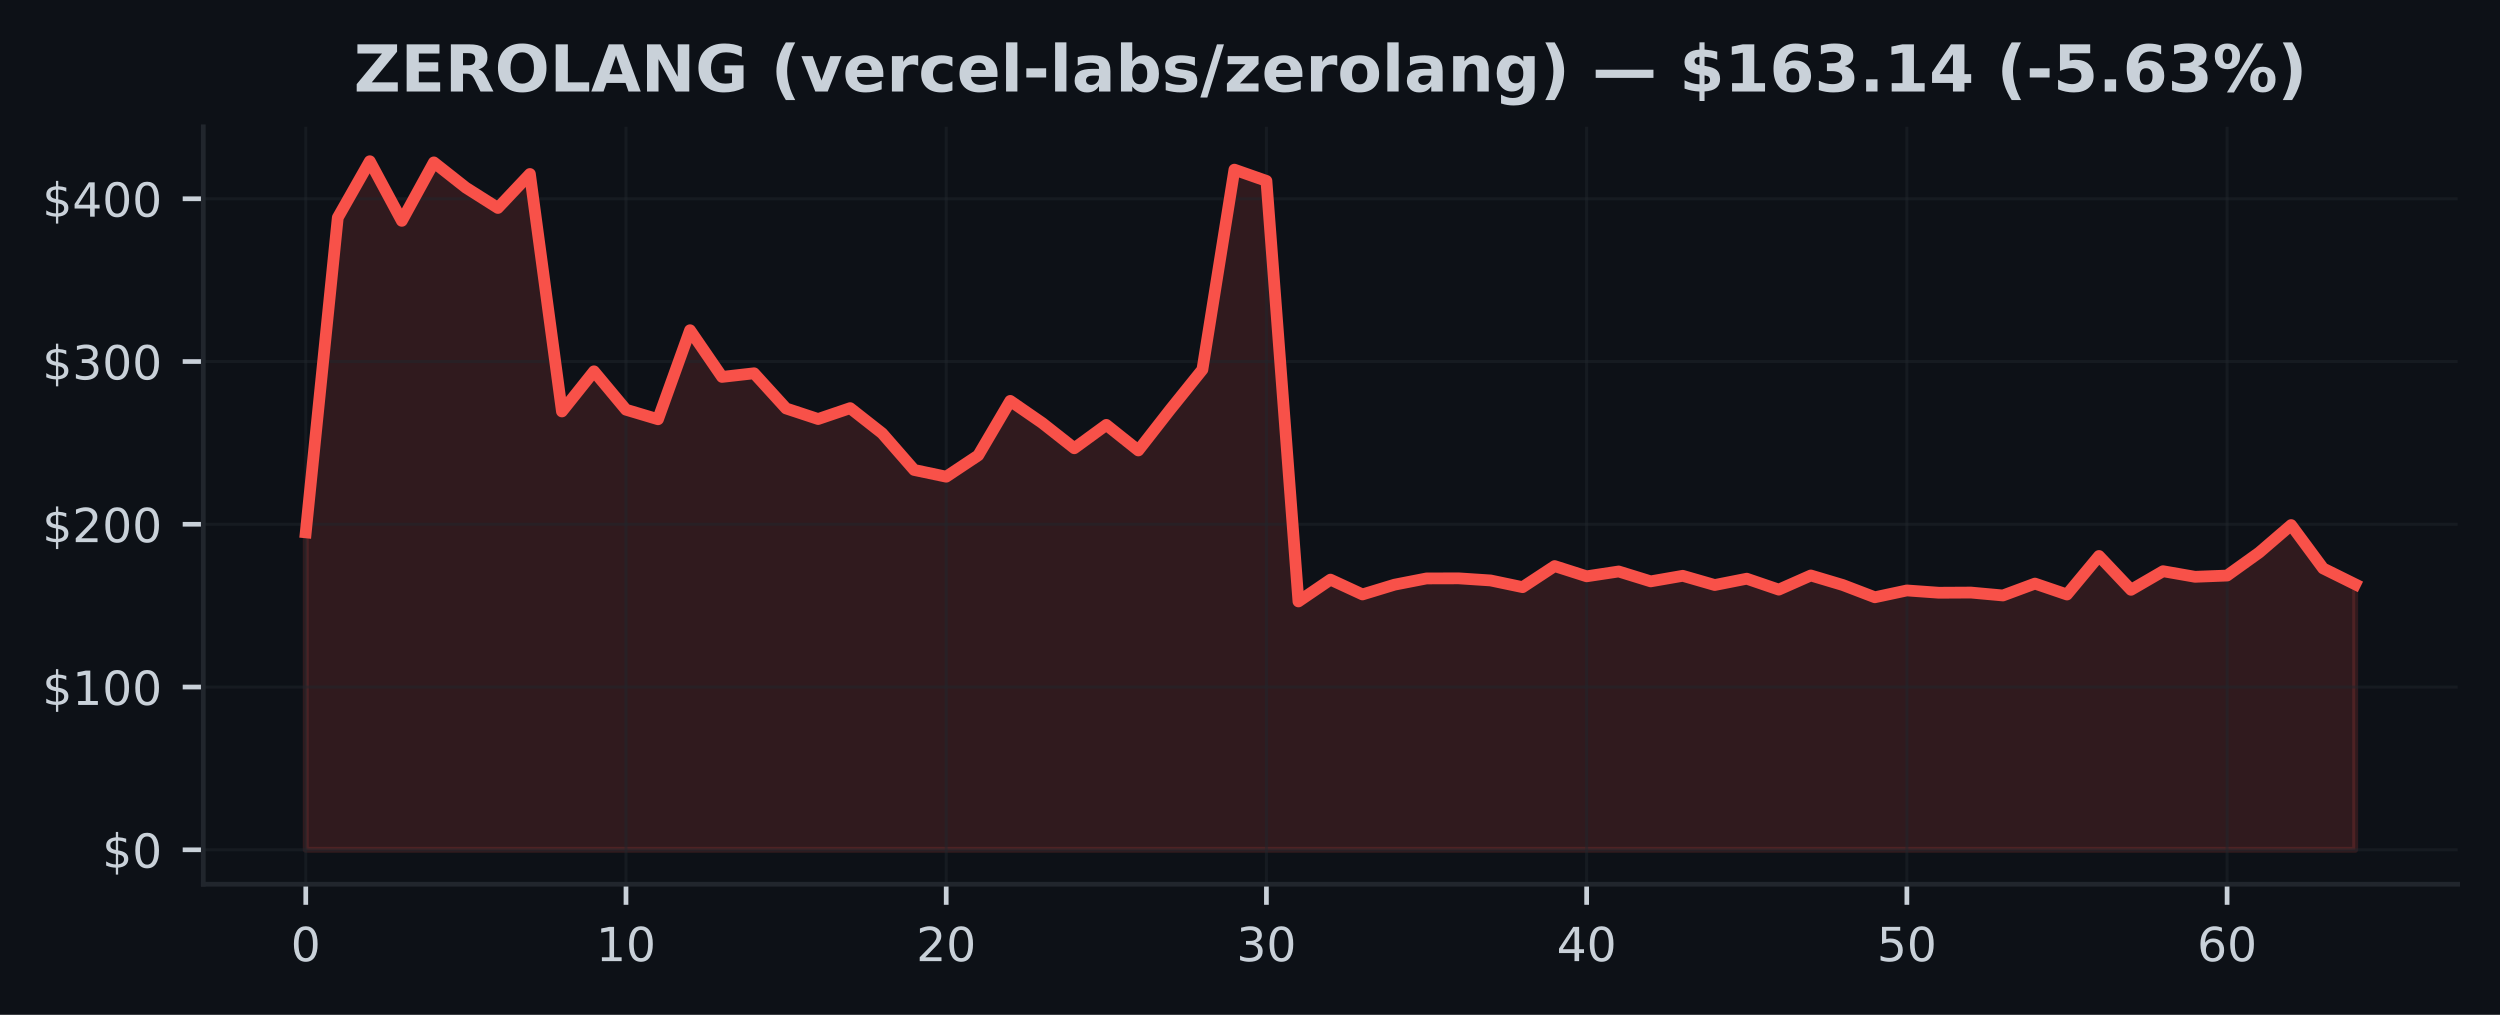
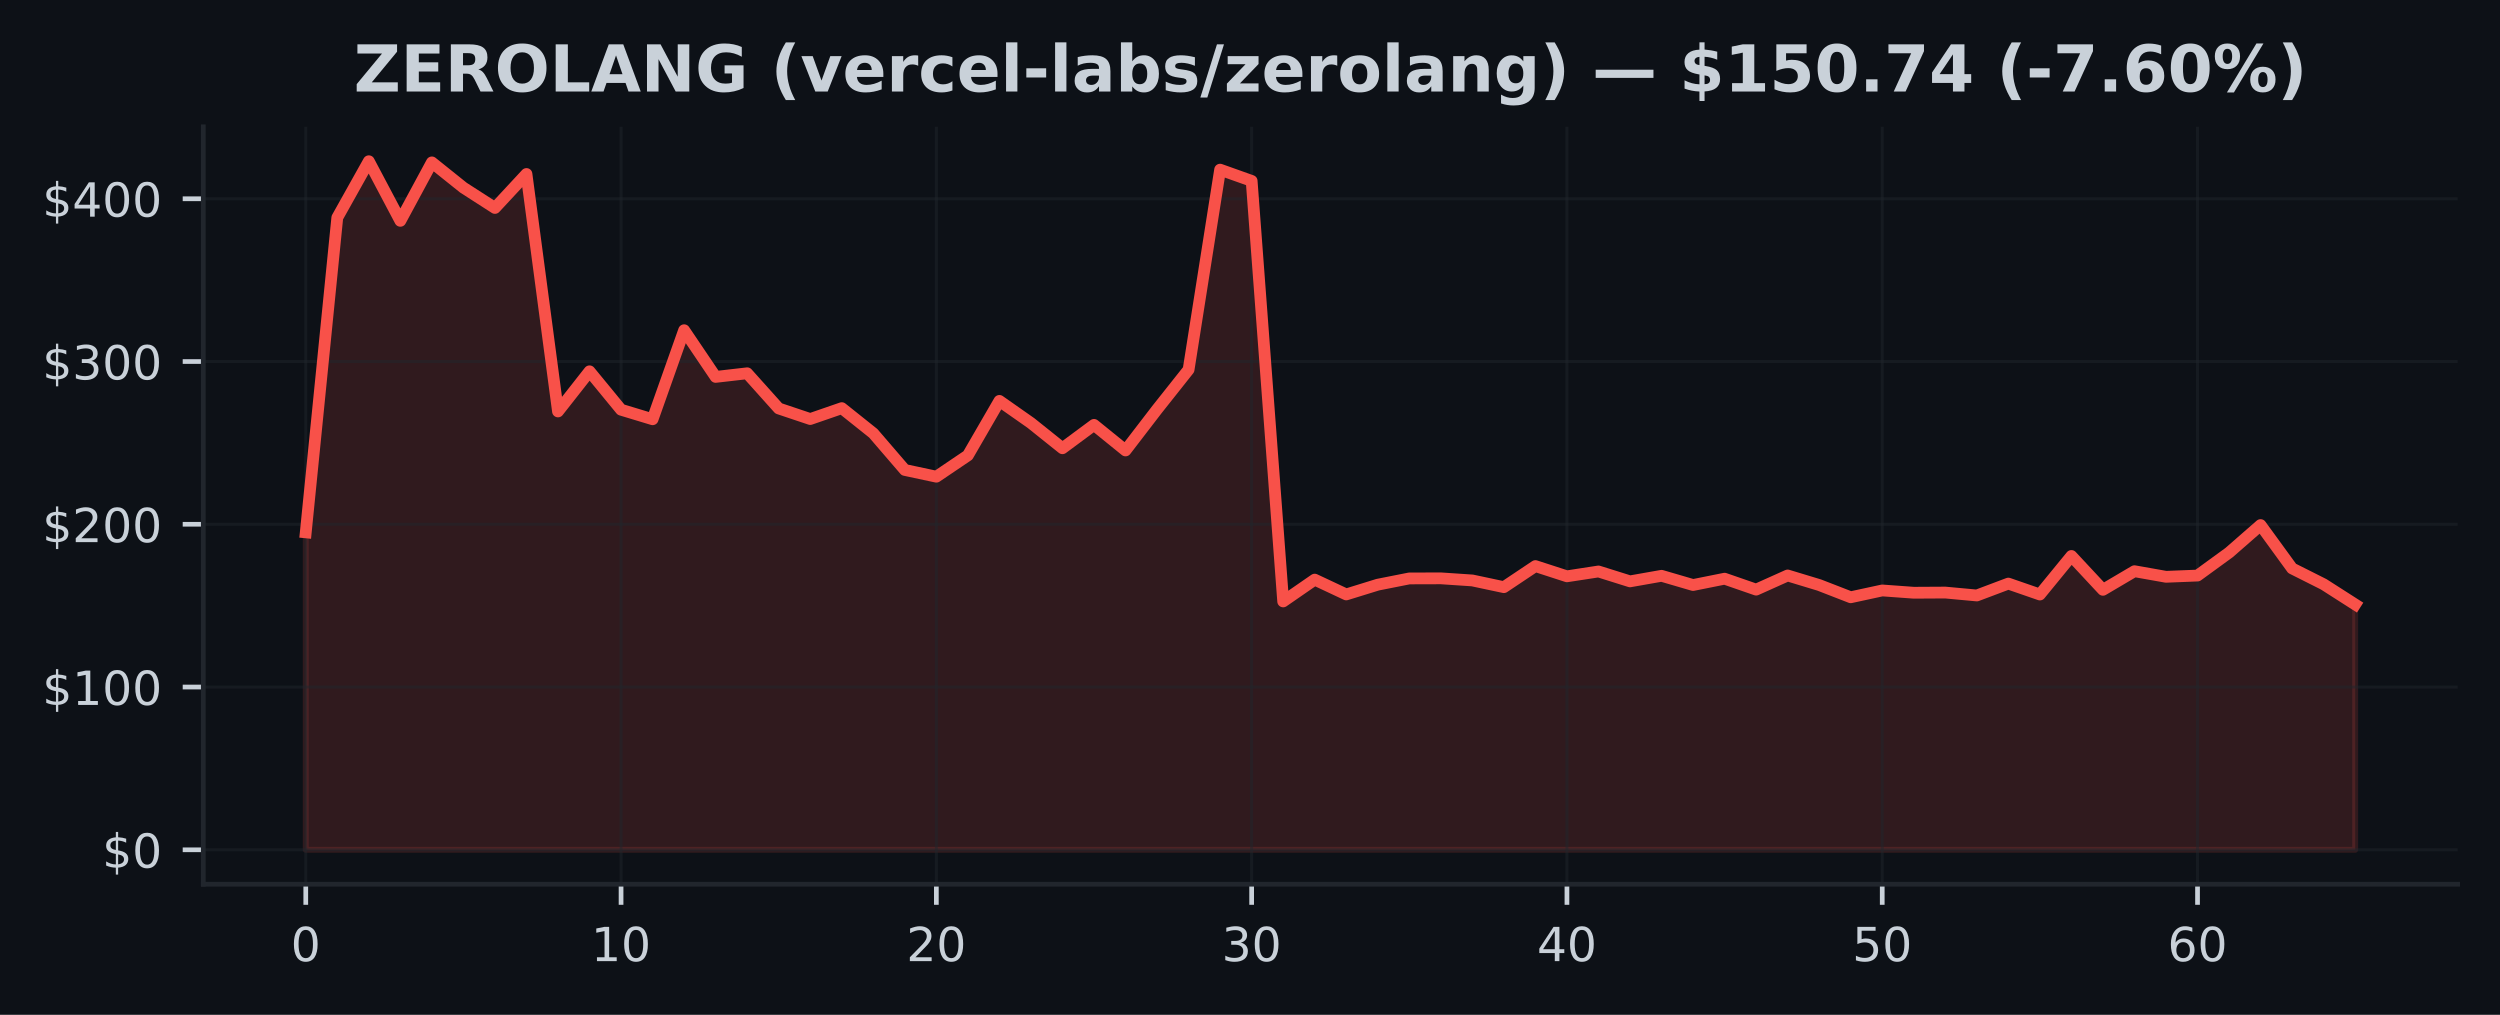
<svg xmlns="http://www.w3.org/2000/svg" xmlns:xlink="http://www.w3.org/1999/xlink" width="425pt" height="172.518pt" viewBox="0 0 425 172.518" version="1.1">
  <defs>
    <style type="text/css">*{stroke-linejoin: round; stroke-linecap: butt}</style>
  </defs>
  <g id="figure_1">
    <g id="patch_1">
      <path d="M 0 172.518  L 425 172.518  L 425 0  L 0 0  z " style="fill: #0d1117" />
    </g>
    <g id="axes_1">
      <g id="patch_2">
        <path d="M 34.56 150.318  L 417.8 150.318  L 417.8 21.558  L 34.56 21.558  z " style="fill: #0d1117" />
      </g>
      <g id="FillBetweenPolyCollection_1">
        <defs>
-           <path id="m16ccc33da0" d="M 51.98 -28.053  L 51.98 -82.017  L 57.424 -135.523  L 62.867 -145.107  L 68.311 -134.978  L 73.755 -144.911  L 79.199 -140.617  L 84.642 -137.166  L 90.086 -142.938  L 95.53 -102.572  L 100.974 -109.395  L 106.418 -102.868  L 111.861 -101.244  L 117.305 -116.379  L 122.749 -108.444  L 128.192 -109.061  L 133.636 -103.082  L 139.08 -101.283  L 144.524 -103.134  L 149.968 -98.857  L 155.411 -92.626  L 160.855 -91.48  L 166.299 -95.102  L 171.743 -104.365  L 177.186 -100.605  L 182.63 -96.317  L 188.074 -100.287  L 193.518 -95.943  L 198.961 -102.921  L 204.405 -109.68  L 209.849 -143.677  L 215.292 -141.765  L 220.736 -70.275  L 226.18 -73.983  L 231.624 -71.465  L 237.067 -73.122  L 242.511 -74.184  L 247.955 -74.201  L 253.399 -73.841  L 258.842 -72.701  L 264.286 -76.285  L 269.73 -74.544  L 275.174 -75.369  L 280.618 -73.686  L 286.061 -74.633  L 291.505 -73.064  L 296.949 -74.14  L 302.392 -72.281  L 307.836 -74.688  L 313.28 -73.064  L 318.724 -70.983  L 324.168 -72.143  L 329.611 -71.752  L 335.055 -71.783  L 340.499 -71.288  L 345.942 -73.307  L 351.386 -71.451  L 356.83 -78.003  L 362.274 -72.25  L 367.717 -75.413  L 373.161 -74.461  L 378.605 -74.674  L 384.049 -78.575  L 389.493 -83.257  L 394.936 -75.886  L 400.38 -73.191  L 400.38 -28.053  L 400.38 -28.053  L 394.936 -28.053  L 389.493 -28.053  L 384.049 -28.053  L 378.605 -28.053  L 373.161 -28.053  L 367.717 -28.053  L 362.274 -28.053  L 356.83 -28.053  L 351.386 -28.053  L 345.942 -28.053  L 340.499 -28.053  L 335.055 -28.053  L 329.611 -28.053  L 324.168 -28.053  L 318.724 -28.053  L 313.28 -28.053  L 307.836 -28.053  L 302.392 -28.053  L 296.949 -28.053  L 291.505 -28.053  L 286.061 -28.053  L 280.618 -28.053  L 275.174 -28.053  L 269.73 -28.053  L 264.286 -28.053  L 258.842 -28.053  L 253.399 -28.053  L 247.955 -28.053  L 242.511 -28.053  L 237.067 -28.053  L 231.624 -28.053  L 226.18 -28.053  L 220.736 -28.053  L 215.292 -28.053  L 209.849 -28.053  L 204.405 -28.053  L 198.961 -28.053  L 193.518 -28.053  L 188.074 -28.053  L 182.63 -28.053  L 177.186 -28.053  L 171.743 -28.053  L 166.299 -28.053  L 160.855 -28.053  L 155.411 -28.053  L 149.968 -28.053  L 144.524 -28.053  L 139.08 -28.053  L 133.636 -28.053  L 128.192 -28.053  L 122.749 -28.053  L 117.305 -28.053  L 111.861 -28.053  L 106.418 -28.053  L 100.974 -28.053  L 95.53 -28.053  L 90.086 -28.053  L 84.642 -28.053  L 79.199 -28.053  L 73.755 -28.053  L 68.311 -28.053  L 62.867 -28.053  L 57.424 -28.053  L 51.98 -28.053  z " style="stroke: #f85149; stroke-opacity: 0.15" />
+           <path id="m449d75472e" d="M 51.98 -28.053  L 51.98 -82.017  L 57.34 -135.523  L 62.7 -145.107  L 68.06 -134.978  L 73.42 -144.911  L 78.78 -140.617  L 84.14 -137.166  L 89.5 -142.938  L 94.86 -102.572  L 100.22 -109.395  L 105.58 -102.868  L 110.94 -101.244  L 116.3 -116.379  L 121.66 -108.444  L 127.02 -109.061  L 132.38 -103.082  L 137.74 -101.283  L 143.1 -103.134  L 148.46 -98.857  L 153.82 -92.626  L 159.18 -91.48  L 164.54 -95.102  L 169.9 -104.365  L 175.26 -100.605  L 180.62 -96.317  L 185.98 -100.287  L 191.34 -95.943  L 196.7 -102.921  L 202.06 -109.68  L 207.42 -143.677  L 212.78 -141.765  L 218.14 -70.275  L 223.5 -73.983  L 228.86 -71.465  L 234.22 -73.122  L 239.58 -74.184  L 244.94 -74.201  L 250.3 -73.841  L 255.66 -72.701  L 261.02 -76.285  L 266.38 -74.544  L 271.74 -75.369  L 277.1 -73.686  L 282.46 -74.633  L 287.82 -73.064  L 293.18 -74.14  L 298.54 -72.281  L 303.9 -74.688  L 309.26 -73.064  L 314.62 -70.983  L 319.98 -72.143  L 325.34 -71.752  L 330.7 -71.783  L 336.06 -71.288  L 341.42 -73.307  L 346.78 -71.451  L 352.14 -78.003  L 357.5 -72.25  L 362.86 -75.413  L 368.22 -74.461  L 373.58 -74.674  L 378.94 -78.575  L 384.3 -83.257  L 389.66 -75.886  L 395.02 -73.191  L 400.38 -69.76  L 400.38 -28.053  L 400.38 -28.053  L 395.02 -28.053  L 389.66 -28.053  L 384.3 -28.053  L 378.94 -28.053  L 373.58 -28.053  L 368.22 -28.053  L 362.86 -28.053  L 357.5 -28.053  L 352.14 -28.053  L 346.78 -28.053  L 341.42 -28.053  L 336.06 -28.053  L 330.7 -28.053  L 325.34 -28.053  L 319.98 -28.053  L 314.62 -28.053  L 309.26 -28.053  L 303.9 -28.053  L 298.54 -28.053  L 293.18 -28.053  L 287.82 -28.053  L 282.46 -28.053  L 277.1 -28.053  L 271.74 -28.053  L 266.38 -28.053  L 261.02 -28.053  L 255.66 -28.053  L 250.3 -28.053  L 244.94 -28.053  L 239.58 -28.053  L 234.22 -28.053  L 228.86 -28.053  L 223.5 -28.053  L 218.14 -28.053  L 212.78 -28.053  L 207.42 -28.053  L 202.06 -28.053  L 196.7 -28.053  L 191.34 -28.053  L 185.98 -28.053  L 180.62 -28.053  L 175.26 -28.053  L 169.9 -28.053  L 164.54 -28.053  L 159.18 -28.053  L 153.82 -28.053  L 148.46 -28.053  L 143.1 -28.053  L 137.74 -28.053  L 132.38 -28.053  L 127.02 -28.053  L 121.66 -28.053  L 116.3 -28.053  L 110.94 -28.053  L 105.58 -28.053  L 100.22 -28.053  L 94.86 -28.053  L 89.5 -28.053  L 84.14 -28.053  L 78.78 -28.053  L 73.42 -28.053  L 68.06 -28.053  L 62.7 -28.053  L 57.34 -28.053  L 51.98 -28.053  z " style="stroke: #f85149; stroke-opacity: 0.15" />
        </defs>
-         <g clip-path="url(#pdd478e9509)">
-           <use xlink:href="#m16ccc33da0" x="0" y="172.518" style="fill: #f85149; fill-opacity: 0.15; stroke: #f85149; stroke-opacity: 0.15" />
+         <g clip-path="url(#p1d946e5068)">
+           <use xlink:href="#m449d75472e" x="0" y="172.518" style="fill: #f85149; fill-opacity: 0.15; stroke: #f85149; stroke-opacity: 0.15" />
        </g>
      </g>
      <g id="matplotlib.axis_1">
        <g id="xtick_1">
          <g id="line2d_1">
-             <path d="M 51.98 150.318  L 51.98 21.558  " clip-path="url(#pdd478e9509)" style="fill: none; stroke: #21262d; stroke-opacity: 0.5; stroke-width: 0.5; stroke-linecap: square" />
+             <path d="M 51.98 150.318  L 51.98 21.558  " clip-path="url(#p1d946e5068)" style="fill: none; stroke: #21262d; stroke-opacity: 0.5; stroke-width: 0.5; stroke-linecap: square" />
          </g>
          <g id="line2d_2">
            <defs>
-               <path id="md32ad8cd7b" d="M 0 0  L 0 3.5  " style="stroke: #c9d1d9; stroke-width: 0.8" />
+               <path id="m19b99edd38" d="M 0 0  L 0 3.5  " style="stroke: #c9d1d9; stroke-width: 0.8" />
            </defs>
            <g>
-               <use xlink:href="#md32ad8cd7b" x="51.98" y="150.318" style="fill: #c9d1d9; stroke: #c9d1d9; stroke-width: 0.8" />
+               <use xlink:href="#m19b99edd38" x="51.98" y="150.318" style="fill: #c9d1d9; stroke: #c9d1d9; stroke-width: 0.8" />
            </g>
          </g>
          <g id="text_1">
            <g style="fill: #c9d1d9" transform="translate(49.435 163.3964) scale(0.08 -0.08)">
              <defs>
                <path id="DejaVuSans-13" d="M 2034 4250  Q 1547 4250 1301 3770  Q 1056 3291 1056 2328  Q 1056 1369 1301 889  Q 1547 409 2034 409  Q 2525 409 2770 889  Q 3016 1369 3016 2328  Q 3016 3291 2770 3770  Q 2525 4250 2034 4250  z M 2034 4750  Q 2819 4750 3233 4129  Q 3647 3509 3647 2328  Q 3647 1150 3233 529  Q 2819 -91 2034 -91  Q 1250 -91 836 529  Q 422 1150 422 2328  Q 422 3509 836 4129  Q 1250 4750 2034 4750  z " transform="scale(0.015625)" />
              </defs>
              <use xlink:href="#DejaVuSans-13" />
            </g>
          </g>
        </g>
        <g id="xtick_2">
          <g id="line2d_3">
-             <path d="M 106.418 150.318  L 106.418 21.558  " clip-path="url(#pdd478e9509)" style="fill: none; stroke: #21262d; stroke-opacity: 0.5; stroke-width: 0.5; stroke-linecap: square" />
+             <path d="M 105.58 150.318  L 105.58 21.558  " clip-path="url(#p1d946e5068)" style="fill: none; stroke: #21262d; stroke-opacity: 0.5; stroke-width: 0.5; stroke-linecap: square" />
          </g>
          <g id="line2d_4">
            <g>
-               <use xlink:href="#md32ad8cd7b" x="106.418" y="150.318" style="fill: #c9d1d9; stroke: #c9d1d9; stroke-width: 0.8" />
+               <use xlink:href="#m19b99edd38" x="105.58" y="150.318" style="fill: #c9d1d9; stroke: #c9d1d9; stroke-width: 0.8" />
            </g>
          </g>
          <g id="text_2">
-             <g style="fill: #c9d1d9" transform="translate(101.3275 163.3964) scale(0.08 -0.08)">
+             <g style="fill: #c9d1d9" transform="translate(100.49 163.3964) scale(0.08 -0.08)">
              <defs>
                <path id="DejaVuSans-14" d="M 794 531  L 1825 531  L 1825 4091  L 703 3866  L 703 4441  L 1819 4666  L 2450 4666  L 2450 531  L 3481 531  L 3481 0  L 794 0  L 794 531  z " transform="scale(0.015625)" />
              </defs>
              <use xlink:href="#DejaVuSans-14" />
              <use xlink:href="#DejaVuSans-13" transform="translate(63.625 0)" />
            </g>
          </g>
        </g>
        <g id="xtick_3">
          <g id="line2d_5">
-             <path d="M 160.855 150.318  L 160.855 21.558  " clip-path="url(#pdd478e9509)" style="fill: none; stroke: #21262d; stroke-opacity: 0.5; stroke-width: 0.5; stroke-linecap: square" />
+             <path d="M 159.18 150.318  L 159.18 21.558  " clip-path="url(#p1d946e5068)" style="fill: none; stroke: #21262d; stroke-opacity: 0.5; stroke-width: 0.5; stroke-linecap: square" />
          </g>
          <g id="line2d_6">
            <g>
-               <use xlink:href="#md32ad8cd7b" x="160.855" y="150.318" style="fill: #c9d1d9; stroke: #c9d1d9; stroke-width: 0.8" />
+               <use xlink:href="#m19b99edd38" x="159.18" y="150.318" style="fill: #c9d1d9; stroke: #c9d1d9; stroke-width: 0.8" />
            </g>
          </g>
          <g id="text_3">
-             <g style="fill: #c9d1d9" transform="translate(155.765 163.3964) scale(0.08 -0.08)">
+             <g style="fill: #c9d1d9" transform="translate(154.09 163.3964) scale(0.08 -0.08)">
              <defs>
                <path id="DejaVuSans-15" d="M 1228 531  L 3431 531  L 3431 0  L 469 0  L 469 531  Q 828 903 1448 1529  Q 2069 2156 2228 2338  Q 2531 2678 2651 2914  Q 2772 3150 2772 3378  Q 2772 3750 2511 3984  Q 2250 4219 1831 4219  Q 1534 4219 1204 4116  Q 875 4013 500 3803  L 500 4441  Q 881 4594 1212 4672  Q 1544 4750 1819 4750  Q 2544 4750 2975 4387  Q 3406 4025 3406 3419  Q 3406 3131 3298 2873  Q 3191 2616 2906 2266  Q 2828 2175 2409 1742  Q 1991 1309 1228 531  z " transform="scale(0.015625)" />
              </defs>
              <use xlink:href="#DejaVuSans-15" />
              <use xlink:href="#DejaVuSans-13" transform="translate(63.625 0)" />
            </g>
          </g>
        </g>
        <g id="xtick_4">
          <g id="line2d_7">
-             <path d="M 215.292 150.318  L 215.292 21.558  " clip-path="url(#pdd478e9509)" style="fill: none; stroke: #21262d; stroke-opacity: 0.5; stroke-width: 0.5; stroke-linecap: square" />
+             <path d="M 212.78 150.318  L 212.78 21.558  " clip-path="url(#p1d946e5068)" style="fill: none; stroke: #21262d; stroke-opacity: 0.5; stroke-width: 0.5; stroke-linecap: square" />
          </g>
          <g id="line2d_8">
            <g>
-               <use xlink:href="#md32ad8cd7b" x="215.292" y="150.318" style="fill: #c9d1d9; stroke: #c9d1d9; stroke-width: 0.8" />
+               <use xlink:href="#m19b99edd38" x="212.78" y="150.318" style="fill: #c9d1d9; stroke: #c9d1d9; stroke-width: 0.8" />
            </g>
          </g>
          <g id="text_4">
-             <g style="fill: #c9d1d9" transform="translate(210.2025 163.3964) scale(0.08 -0.08)">
+             <g style="fill: #c9d1d9" transform="translate(207.69 163.3964) scale(0.08 -0.08)">
              <defs>
                <path id="DejaVuSans-16" d="M 2597 2516  Q 3050 2419 3304 2112  Q 3559 1806 3559 1356  Q 3559 666 3084 287  Q 2609 -91 1734 -91  Q 1441 -91 1130 -33  Q 819 25 488 141  L 488 750  Q 750 597 1062 519  Q 1375 441 1716 441  Q 2309 441 2620 675  Q 2931 909 2931 1356  Q 2931 1769 2642 2001  Q 2353 2234 1838 2234  L 1294 2234  L 1294 2753  L 1863 2753  Q 2328 2753 2575 2939  Q 2822 3125 2822 3475  Q 2822 3834 2567 4026  Q 2313 4219 1838 4219  Q 1578 4219 1281 4162  Q 984 4106 628 3988  L 628 4550  Q 988 4650 1302 4700  Q 1616 4750 1894 4750  Q 2613 4750 3031 4423  Q 3450 4097 3450 3541  Q 3450 3153 3228 2886  Q 3006 2619 2597 2516  z " transform="scale(0.015625)" />
              </defs>
              <use xlink:href="#DejaVuSans-16" />
              <use xlink:href="#DejaVuSans-13" transform="translate(63.625 0)" />
            </g>
          </g>
        </g>
        <g id="xtick_5">
          <g id="line2d_9">
-             <path d="M 269.73 150.318  L 269.73 21.558  " clip-path="url(#pdd478e9509)" style="fill: none; stroke: #21262d; stroke-opacity: 0.5; stroke-width: 0.5; stroke-linecap: square" />
+             <path d="M 266.38 150.318  L 266.38 21.558  " clip-path="url(#p1d946e5068)" style="fill: none; stroke: #21262d; stroke-opacity: 0.5; stroke-width: 0.5; stroke-linecap: square" />
          </g>
          <g id="line2d_10">
            <g>
-               <use xlink:href="#md32ad8cd7b" x="269.73" y="150.318" style="fill: #c9d1d9; stroke: #c9d1d9; stroke-width: 0.8" />
+               <use xlink:href="#m19b99edd38" x="266.38" y="150.318" style="fill: #c9d1d9; stroke: #c9d1d9; stroke-width: 0.8" />
            </g>
          </g>
          <g id="text_5">
-             <g style="fill: #c9d1d9" transform="translate(264.64 163.3964) scale(0.08 -0.08)">
+             <g style="fill: #c9d1d9" transform="translate(261.29 163.3964) scale(0.08 -0.08)">
              <defs>
                <path id="DejaVuSans-17" d="M 2419 4116  L 825 1625  L 2419 1625  L 2419 4116  z M 2253 4666  L 3047 4666  L 3047 1625  L 3713 1625  L 3713 1100  L 3047 1100  L 3047 0  L 2419 0  L 2419 1100  L 313 1100  L 313 1709  L 2253 4666  z " transform="scale(0.015625)" />
              </defs>
              <use xlink:href="#DejaVuSans-17" />
              <use xlink:href="#DejaVuSans-13" transform="translate(63.625 0)" />
            </g>
          </g>
        </g>
        <g id="xtick_6">
          <g id="line2d_11">
-             <path d="M 324.168 150.318  L 324.168 21.558  " clip-path="url(#pdd478e9509)" style="fill: none; stroke: #21262d; stroke-opacity: 0.5; stroke-width: 0.5; stroke-linecap: square" />
+             <path d="M 319.98 150.318  L 319.98 21.558  " clip-path="url(#p1d946e5068)" style="fill: none; stroke: #21262d; stroke-opacity: 0.5; stroke-width: 0.5; stroke-linecap: square" />
          </g>
          <g id="line2d_12">
            <g>
-               <use xlink:href="#md32ad8cd7b" x="324.168" y="150.318" style="fill: #c9d1d9; stroke: #c9d1d9; stroke-width: 0.8" />
+               <use xlink:href="#m19b99edd38" x="319.98" y="150.318" style="fill: #c9d1d9; stroke: #c9d1d9; stroke-width: 0.8" />
            </g>
          </g>
          <g id="text_6">
-             <g style="fill: #c9d1d9" transform="translate(319.0775 163.3964) scale(0.08 -0.08)">
+             <g style="fill: #c9d1d9" transform="translate(314.89 163.3964) scale(0.08 -0.08)">
              <defs>
                <path id="DejaVuSans-18" d="M 691 4666  L 3169 4666  L 3169 4134  L 1269 4134  L 1269 2991  Q 1406 3038 1543 3061  Q 1681 3084 1819 3084  Q 2600 3084 3056 2656  Q 3513 2228 3513 1497  Q 3513 744 3044 326  Q 2575 -91 1722 -91  Q 1428 -91 1123 -41  Q 819 9 494 109  L 494 744  Q 775 591 1075 516  Q 1375 441 1709 441  Q 2250 441 2565 725  Q 2881 1009 2881 1497  Q 2881 1984 2565 2268  Q 2250 2553 1709 2553  Q 1456 2553 1204 2497  Q 953 2441 691 2322  L 691 4666  z " transform="scale(0.015625)" />
              </defs>
              <use xlink:href="#DejaVuSans-18" />
              <use xlink:href="#DejaVuSans-13" transform="translate(63.625 0)" />
            </g>
          </g>
        </g>
        <g id="xtick_7">
          <g id="line2d_13">
-             <path d="M 378.605 150.318  L 378.605 21.558  " clip-path="url(#pdd478e9509)" style="fill: none; stroke: #21262d; stroke-opacity: 0.5; stroke-width: 0.5; stroke-linecap: square" />
+             <path d="M 373.58 150.318  L 373.58 21.558  " clip-path="url(#p1d946e5068)" style="fill: none; stroke: #21262d; stroke-opacity: 0.5; stroke-width: 0.5; stroke-linecap: square" />
          </g>
          <g id="line2d_14">
            <g>
-               <use xlink:href="#md32ad8cd7b" x="378.605" y="150.318" style="fill: #c9d1d9; stroke: #c9d1d9; stroke-width: 0.8" />
+               <use xlink:href="#m19b99edd38" x="373.58" y="150.318" style="fill: #c9d1d9; stroke: #c9d1d9; stroke-width: 0.8" />
            </g>
          </g>
          <g id="text_7">
-             <g style="fill: #c9d1d9" transform="translate(373.515 163.3964) scale(0.08 -0.08)">
+             <g style="fill: #c9d1d9" transform="translate(368.49 163.3964) scale(0.08 -0.08)">
              <defs>
                <path id="DejaVuSans-19" d="M 2113 2584  Q 1688 2584 1439 2293  Q 1191 2003 1191 1497  Q 1191 994 1439 701  Q 1688 409 2113 409  Q 2538 409 2786 701  Q 3034 994 3034 1497  Q 3034 2003 2786 2293  Q 2538 2584 2113 2584  z M 3366 4563  L 3366 3988  Q 3128 4100 2886 4159  Q 2644 4219 2406 4219  Q 1781 4219 1451 3797  Q 1122 3375 1075 2522  Q 1259 2794 1537 2939  Q 1816 3084 2150 3084  Q 2853 3084 3261 2657  Q 3669 2231 3669 1497  Q 3669 778 3244 343  Q 2819 -91 2113 -91  Q 1303 -91 875 529  Q 447 1150 447 2328  Q 447 3434 972 4092  Q 1497 4750 2381 4750  Q 2619 4750 2861 4703  Q 3103 4656 3366 4563  z " transform="scale(0.015625)" />
              </defs>
              <use xlink:href="#DejaVuSans-19" />
              <use xlink:href="#DejaVuSans-13" transform="translate(63.625 0)" />
            </g>
          </g>
        </g>
      </g>
      <g id="matplotlib.axis_2">
        <g id="ytick_1">
          <g id="line2d_15">
-             <path d="M 34.56 144.466  L 417.8 144.466  " clip-path="url(#pdd478e9509)" style="fill: none; stroke: #21262d; stroke-opacity: 0.5; stroke-width: 0.5; stroke-linecap: square" />
+             <path d="M 34.56 144.466  L 417.8 144.466  " clip-path="url(#p1d946e5068)" style="fill: none; stroke: #21262d; stroke-opacity: 0.5; stroke-width: 0.5; stroke-linecap: square" />
          </g>
          <g id="line2d_16">
            <defs>
-               <path id="mf2dc45cc7d" d="M 0 0  L -3.5 0  " style="stroke: #c9d1d9; stroke-width: 0.8" />
+               <path id="m7f151744bb" d="M 0 0  L -3.5 0  " style="stroke: #c9d1d9; stroke-width: 0.8" />
            </defs>
            <g>
-               <use xlink:href="#mf2dc45cc7d" x="34.56" y="144.466" style="fill: #c9d1d9; stroke: #c9d1d9; stroke-width: 0.8" />
+               <use xlink:href="#m7f151744bb" x="34.56" y="144.466" style="fill: #c9d1d9; stroke: #c9d1d9; stroke-width: 0.8" />
            </g>
          </g>
          <g id="text_8">
            <g style="fill: #c9d1d9" transform="translate(17.38 147.5049) scale(0.08 -0.08)">
              <defs>
                <path id="DejaVuSans-7" d="M 2163 -941  L 1850 -941  L 1847 0  Q 1519 6 1191 76  Q 863 147 531 288  L 531 850  Q 850 650 1176 548  Q 1503 447 1850 444  L 1850 1869  Q 1159 1981 845 2250  Q 531 2519 531 2988  Q 531 3497 872 3790  Q 1213 4084 1850 4128  L 1850 4863  L 2163 4863  L 2163 4138  Q 2453 4125 2725 4076  Q 2997 4028 3256 3944  L 3256 3397  Q 2997 3528 2723 3600  Q 2450 3672 2163 3684  L 2163 2350  Q 2872 2241 3206 1959  Q 3541 1678 3541 1191  Q 3541 663 3186 358  Q 2831 53 2163 6  L 2163 -941  z M 1850 2406  L 1850 3688  Q 1488 3647 1297 3481  Q 1106 3316 1106 3041  Q 1106 2772 1282 2622  Q 1459 2472 1850 2406  z M 2163 1806  L 2163 453  Q 2559 506 2761 678  Q 2963 850 2963 1131  Q 2963 1406 2770 1568  Q 2578 1731 2163 1806  z " transform="scale(0.015625)" />
              </defs>
              <use xlink:href="#DejaVuSans-7" />
              <use xlink:href="#DejaVuSans-13" transform="translate(63.625 0)" />
            </g>
          </g>
        </g>
        <g id="ytick_2">
          <g id="line2d_17">
-             <path d="M 34.56 116.797  L 417.8 116.797  " clip-path="url(#pdd478e9509)" style="fill: none; stroke: #21262d; stroke-opacity: 0.5; stroke-width: 0.5; stroke-linecap: square" />
+             <path d="M 34.56 116.797  L 417.8 116.797  " clip-path="url(#p1d946e5068)" style="fill: none; stroke: #21262d; stroke-opacity: 0.5; stroke-width: 0.5; stroke-linecap: square" />
          </g>
          <g id="line2d_18">
            <g>
-               <use xlink:href="#mf2dc45cc7d" x="34.56" y="116.797" style="fill: #c9d1d9; stroke: #c9d1d9; stroke-width: 0.8" />
+               <use xlink:href="#m7f151744bb" x="34.56" y="116.797" style="fill: #c9d1d9; stroke: #c9d1d9; stroke-width: 0.8" />
            </g>
          </g>
          <g id="text_9">
            <g style="fill: #c9d1d9" transform="translate(7.2 119.8364) scale(0.08 -0.08)">
              <use xlink:href="#DejaVuSans-7" />
              <use xlink:href="#DejaVuSans-14" transform="translate(63.625 0)" />
              <use xlink:href="#DejaVuSans-13" transform="translate(127.25 0)" />
              <use xlink:href="#DejaVuSans-13" transform="translate(190.875 0)" />
            </g>
          </g>
        </g>
        <g id="ytick_3">
          <g id="line2d_19">
-             <path d="M 34.56 89.128  L 417.8 89.128  " clip-path="url(#pdd478e9509)" style="fill: none; stroke: #21262d; stroke-opacity: 0.5; stroke-width: 0.5; stroke-linecap: square" />
+             <path d="M 34.56 89.128  L 417.8 89.128  " clip-path="url(#p1d946e5068)" style="fill: none; stroke: #21262d; stroke-opacity: 0.5; stroke-width: 0.5; stroke-linecap: square" />
          </g>
          <g id="line2d_20">
            <g>
-               <use xlink:href="#mf2dc45cc7d" x="34.56" y="89.128" style="fill: #c9d1d9; stroke: #c9d1d9; stroke-width: 0.8" />
+               <use xlink:href="#m7f151744bb" x="34.56" y="89.128" style="fill: #c9d1d9; stroke: #c9d1d9; stroke-width: 0.8" />
            </g>
          </g>
          <g id="text_10">
            <g style="fill: #c9d1d9" transform="translate(7.2 92.16784) scale(0.08 -0.08)">
              <use xlink:href="#DejaVuSans-7" />
              <use xlink:href="#DejaVuSans-15" transform="translate(63.625 0)" />
              <use xlink:href="#DejaVuSans-13" transform="translate(127.25 0)" />
              <use xlink:href="#DejaVuSans-13" transform="translate(190.875 0)" />
            </g>
          </g>
        </g>
        <g id="ytick_4">
          <g id="line2d_21">
-             <path d="M 34.56 61.46  L 417.8 61.46  " clip-path="url(#pdd478e9509)" style="fill: none; stroke: #21262d; stroke-opacity: 0.5; stroke-width: 0.5; stroke-linecap: square" />
+             <path d="M 34.56 61.46  L 417.8 61.46  " clip-path="url(#p1d946e5068)" style="fill: none; stroke: #21262d; stroke-opacity: 0.5; stroke-width: 0.5; stroke-linecap: square" />
          </g>
          <g id="line2d_22">
            <g>
-               <use xlink:href="#mf2dc45cc7d" x="34.56" y="61.46" style="fill: #c9d1d9; stroke: #c9d1d9; stroke-width: 0.8" />
+               <use xlink:href="#m7f151744bb" x="34.56" y="61.46" style="fill: #c9d1d9; stroke: #c9d1d9; stroke-width: 0.8" />
            </g>
          </g>
          <g id="text_11">
            <g style="fill: #c9d1d9" transform="translate(7.2 64.4993) scale(0.08 -0.08)">
              <use xlink:href="#DejaVuSans-7" />
              <use xlink:href="#DejaVuSans-16" transform="translate(63.625 0)" />
              <use xlink:href="#DejaVuSans-13" transform="translate(127.25 0)" />
              <use xlink:href="#DejaVuSans-13" transform="translate(190.875 0)" />
            </g>
          </g>
        </g>
        <g id="ytick_5">
          <g id="line2d_23">
-             <path d="M 34.56 33.791  L 417.8 33.791  " clip-path="url(#pdd478e9509)" style="fill: none; stroke: #21262d; stroke-opacity: 0.5; stroke-width: 0.5; stroke-linecap: square" />
+             <path d="M 34.56 33.791  L 417.8 33.791  " clip-path="url(#p1d946e5068)" style="fill: none; stroke: #21262d; stroke-opacity: 0.5; stroke-width: 0.5; stroke-linecap: square" />
          </g>
          <g id="line2d_24">
            <g>
-               <use xlink:href="#mf2dc45cc7d" x="34.56" y="33.791" style="fill: #c9d1d9; stroke: #c9d1d9; stroke-width: 0.8" />
+               <use xlink:href="#m7f151744bb" x="34.56" y="33.791" style="fill: #c9d1d9; stroke: #c9d1d9; stroke-width: 0.8" />
            </g>
          </g>
          <g id="text_12">
            <g style="fill: #c9d1d9" transform="translate(7.2 36.83075) scale(0.08 -0.08)">
              <use xlink:href="#DejaVuSans-7" />
              <use xlink:href="#DejaVuSans-17" transform="translate(63.625 0)" />
              <use xlink:href="#DejaVuSans-13" transform="translate(127.25 0)" />
              <use xlink:href="#DejaVuSans-13" transform="translate(190.875 0)" />
            </g>
          </g>
        </g>
      </g>
      <g id="line2d_25">
-         <path d="M 51.98 90.501  L 57.424 36.995  L 62.867 27.411  L 68.311 37.54  L 73.755 27.607  L 79.199 31.902  L 84.642 35.352  L 90.086 29.58  L 95.53 69.946  L 100.974 63.123  L 106.418 69.65  L 111.861 71.274  L 117.305 56.139  L 122.749 64.075  L 128.192 63.458  L 133.636 69.437  L 139.08 71.235  L 144.524 69.384  L 149.968 73.662  L 155.411 79.893  L 160.855 81.038  L 166.299 77.416  L 171.743 68.153  L 177.186 71.913  L 182.63 76.202  L 188.074 72.231  L 193.518 76.575  L 198.961 69.597  L 204.405 62.838  L 209.849 28.841  L 215.292 30.753  L 220.736 102.243  L 226.18 98.536  L 231.624 101.054  L 237.067 99.396  L 242.511 98.334  L 247.955 98.317  L 253.399 98.677  L 258.842 99.817  L 264.286 96.234  L 269.73 97.974  L 275.174 97.15  L 280.618 98.832  L 286.061 97.886  L 291.505 99.454  L 296.949 98.378  L 302.392 100.237  L 307.836 97.83  L 313.28 99.454  L 318.724 101.535  L 324.168 100.376  L 329.611 100.766  L 335.055 100.735  L 340.499 101.231  L 345.942 99.211  L 351.386 101.067  L 356.83 94.516  L 362.274 100.268  L 367.717 97.105  L 373.161 98.057  L 378.605 97.844  L 384.049 93.943  L 389.493 89.261  L 394.936 96.632  L 400.38 99.327  " clip-path="url(#pdd478e9509)" style="fill: none; stroke: #f85149; stroke-width: 2; stroke-linecap: square" />
+         <path d="M 51.98 90.501  L 57.34 36.995  L 62.7 27.411  L 68.06 37.54  L 73.42 27.607  L 78.78 31.902  L 84.14 35.352  L 89.5 29.58  L 94.86 69.946  L 100.22 63.123  L 105.58 69.65  L 110.94 71.274  L 116.3 56.139  L 121.66 64.075  L 127.02 63.458  L 132.38 69.437  L 137.74 71.235  L 143.1 69.384  L 148.46 73.662  L 153.82 79.893  L 159.18 81.038  L 164.54 77.416  L 169.9 68.153  L 175.26 71.913  L 180.62 76.202  L 185.98 72.231  L 191.34 76.575  L 196.7 69.597  L 202.06 62.838  L 207.42 28.841  L 212.78 30.753  L 218.14 102.243  L 223.5 98.536  L 228.86 101.054  L 234.22 99.396  L 239.58 98.334  L 244.94 98.317  L 250.3 98.677  L 255.66 99.817  L 261.02 96.234  L 266.38 97.974  L 271.74 97.15  L 277.1 98.832  L 282.46 97.886  L 287.82 99.454  L 293.18 98.378  L 298.54 100.237  L 303.9 97.83  L 309.26 99.454  L 314.62 101.535  L 319.98 100.376  L 325.34 100.766  L 330.7 100.735  L 336.06 101.231  L 341.42 99.211  L 346.78 101.067  L 352.14 94.516  L 357.5 100.268  L 362.86 97.105  L 368.22 98.057  L 373.58 97.844  L 378.94 93.943  L 384.3 89.261  L 389.66 96.632  L 395.02 99.327  L 400.38 102.758  " clip-path="url(#p1d946e5068)" style="fill: none; stroke: #f85149; stroke-width: 2; stroke-linecap: square" />
      </g>
      <g id="patch_3">
        <path d="M 34.56 150.318  L 34.56 21.558  " style="fill: none; stroke: #21262d; stroke-width: 0.8; stroke-linejoin: miter; stroke-linecap: square" />
      </g>
      <g id="patch_4">
        <path d="M 34.56 150.318  L 417.8 150.318  " style="fill: none; stroke: #21262d; stroke-width: 0.8; stroke-linejoin: miter; stroke-linecap: square" />
      </g>
      <g id="text_13">
        <g style="fill: #c9d1d9" transform="translate(60.14359 15.55828) scale(0.11 -0.11)">
          <defs>
            <path id="DejaVuSans-Bold-3d" d="M 359 4666  L 4281 4666  L 4281 3938  L 1778 909  L 4353 909  L 4353 0  L 288 0  L 288 728  L 2791 3756  L 359 3756  L 359 4666  z " transform="scale(0.015625)" />
            <path id="DejaVuSans-Bold-28" d="M 588 4666  L 3834 4666  L 3834 3756  L 1791 3756  L 1791 2888  L 3713 2888  L 3713 1978  L 1791 1978  L 1791 909  L 3903 909  L 3903 0  L 588 0  L 588 4666  z " transform="scale(0.015625)" />
            <path id="DejaVuSans-Bold-35" d="M 2297 2597  Q 2675 2597 2839 2737  Q 3003 2878 3003 3200  Q 3003 3519 2839 3656  Q 2675 3794 2297 3794  L 1791 3794  L 1791 2597  L 2297 2597  z M 1791 1766  L 1791 0  L 588 0  L 588 4666  L 2425 4666  Q 3347 4666 3776 4356  Q 4206 4047 4206 3378  Q 4206 2916 3982 2619  Q 3759 2322 3309 2181  Q 3556 2125 3751 1926  Q 3947 1728 4147 1325  L 4800 0  L 3519 0  L 2950 1159  Q 2778 1509 2601 1637  Q 2425 1766 2131 1766  L 1791 1766  z " transform="scale(0.015625)" />
            <path id="DejaVuSans-Bold-32" d="M 2719 3878  Q 2169 3878 1866 3472  Q 1563 3066 1563 2328  Q 1563 1594 1866 1187  Q 2169 781 2719 781  Q 3272 781 3575 1187  Q 3878 1594 3878 2328  Q 3878 3066 3575 3472  Q 3272 3878 2719 3878  z M 2719 4750  Q 3844 4750 4481 4106  Q 5119 3463 5119 2328  Q 5119 1197 4481 553  Q 3844 -91 2719 -91  Q 1597 -91 958 553  Q 319 1197 319 2328  Q 319 3463 958 4106  Q 1597 4750 2719 4750  z " transform="scale(0.015625)" />
            <path id="DejaVuSans-Bold-2f" d="M 588 4666  L 1791 4666  L 1791 909  L 3903 909  L 3903 0  L 588 0  L 588 4666  z " transform="scale(0.015625)" />
            <path id="DejaVuSans-Bold-24" d="M 3419 850  L 1538 850  L 1241 0  L 31 0  L 1759 4666  L 3194 4666  L 4922 0  L 3713 0  L 3419 850  z M 1838 1716  L 3116 1716  L 2478 3572  L 1838 1716  z " transform="scale(0.015625)" />
            <path id="DejaVuSans-Bold-31" d="M 588 4666  L 1931 4666  L 3628 1466  L 3628 4666  L 4769 4666  L 4769 0  L 3425 0  L 1728 3200  L 1728 0  L 588 0  L 588 4666  z " transform="scale(0.015625)" />
            <path id="DejaVuSans-Bold-2a" d="M 4781 347  Q 4331 128 3847 18  Q 3363 -91 2847 -91  Q 1681 -91 1000 561  Q 319 1213 319 2328  Q 319 3456 1012 4103  Q 1706 4750 2913 4750  Q 3378 4750 3804 4662  Q 4231 4575 4609 4403  L 4609 3438  Q 4219 3659 3833 3768  Q 3447 3878 3059 3878  Q 2341 3878 1952 3476  Q 1563 3075 1563 2328  Q 1563 1588 1938 1184  Q 2313 781 3003 781  Q 3191 781 3352 804  Q 3513 828 3641 878  L 3641 1784  L 2906 1784  L 2906 2591  L 4781 2591  L 4781 347  z " transform="scale(0.015625)" />
            <path id="DejaVuSans-Bold-3" transform="scale(0.015625)" />
            <path id="DejaVuSans-Bold-b" d="M 2413 -844  L 1484 -844  Q 1006 -72 778 623  Q 550 1319 550 2003  Q 550 2688 779 3389  Q 1009 4091 1484 4856  L 2413 4856  Q 2013 4116 1813 3408  Q 1613 2700 1613 2009  Q 1613 1319 1811 609  Q 2009 -100 2413 -844  z " transform="scale(0.015625)" />
            <path id="DejaVuSans-Bold-59" d="M 97 3500  L 1216 3500  L 2088 1081  L 2956 3500  L 4078 3500  L 2700 0  L 1472 0  L 97 3500  z " transform="scale(0.015625)" />
            <path id="DejaVuSans-Bold-48" d="M 4031 1759  L 4031 1441  L 1416 1441  Q 1456 1047 1700 850  Q 1944 653 2381 653  Q 2734 653 3104 758  Q 3475 863 3866 1075  L 3866 213  Q 3469 63 3072 -14  Q 2675 -91 2278 -91  Q 1328 -91 801 392  Q 275 875 275 1747  Q 275 2603 792 3093  Q 1309 3584 2216 3584  Q 3041 3584 3536 3087  Q 4031 2591 4031 1759  z M 2881 2131  Q 2881 2450 2695 2645  Q 2509 2841 2209 2841  Q 1884 2841 1681 2658  Q 1478 2475 1428 2131  L 2881 2131  z " transform="scale(0.015625)" />
            <path id="DejaVuSans-Bold-55" d="M 3138 2547  Q 2991 2616 2845 2648  Q 2700 2681 2553 2681  Q 2122 2681 1889 2404  Q 1656 2128 1656 1613  L 1656 0  L 538 0  L 538 3500  L 1656 3500  L 1656 2925  Q 1872 3269 2151 3426  Q 2431 3584 2822 3584  Q 2878 3584 2943 3579  Q 3009 3575 3134 3559  L 3138 2547  z " transform="scale(0.015625)" />
            <path id="DejaVuSans-Bold-46" d="M 3366 3391  L 3366 2478  Q 3138 2634 2908 2709  Q 2678 2784 2431 2784  Q 1963 2784 1702 2511  Q 1441 2238 1441 1747  Q 1441 1256 1702 982  Q 1963 709 2431 709  Q 2694 709 2930 787  Q 3166 866 3366 1019  L 3366 103  Q 3103 6 2833 -42  Q 2563 -91 2291 -91  Q 1344 -91 809 395  Q 275 881 275 1747  Q 275 2613 809 3098  Q 1344 3584 2291 3584  Q 2566 3584 2833 3536  Q 3100 3488 3366 3391  z " transform="scale(0.015625)" />
            <path id="DejaVuSans-Bold-4f" d="M 538 4863  L 1656 4863  L 1656 0  L 538 0  L 538 4863  z " transform="scale(0.015625)" />
            <path id="DejaVuSans-Bold-10" d="M 347 2297  L 2309 2297  L 2309 1388  L 347 1388  L 347 2297  z " transform="scale(0.015625)" />
            <path id="DejaVuSans-Bold-44" d="M 2106 1575  Q 1756 1575 1579 1456  Q 1403 1338 1403 1106  Q 1403 894 1545 773  Q 1688 653 1941 653  Q 2256 653 2472 879  Q 2688 1106 2688 1447  L 2688 1575  L 2106 1575  z M 3816 1997  L 3816 0  L 2688 0  L 2688 519  Q 2463 200 2181 54  Q 1900 -91 1497 -91  Q 953 -91 614 226  Q 275 544 275 1050  Q 275 1666 698 1953  Q 1122 2241 2028 2241  L 2688 2241  L 2688 2328  Q 2688 2594 2478 2717  Q 2269 2841 1825 2841  Q 1466 2841 1156 2769  Q 847 2697 581 2553  L 581 3406  Q 941 3494 1303 3539  Q 1666 3584 2028 3584  Q 2975 3584 3395 3211  Q 3816 2838 3816 1997  z " transform="scale(0.015625)" />
            <path id="DejaVuSans-Bold-45" d="M 2400 722  Q 2759 722 2948 984  Q 3138 1247 3138 1747  Q 3138 2247 2948 2509  Q 2759 2772 2400 2772  Q 2041 2772 1848 2508  Q 1656 2244 1656 1747  Q 1656 1250 1848 986  Q 2041 722 2400 722  z M 1656 2988  Q 1888 3294 2169 3439  Q 2450 3584 2816 3584  Q 3463 3584 3878 3070  Q 4294 2556 4294 1747  Q 4294 938 3878 423  Q 3463 -91 2816 -91  Q 2450 -91 2169 54  Q 1888 200 1656 506  L 1656 0  L 538 0  L 538 4863  L 1656 4863  L 1656 2988  z " transform="scale(0.015625)" />
            <path id="DejaVuSans-Bold-56" d="M 3272 3391  L 3272 2541  Q 2913 2691 2578 2766  Q 2244 2841 1947 2841  Q 1628 2841 1473 2761  Q 1319 2681 1319 2516  Q 1319 2381 1436 2309  Q 1553 2238 1856 2203  L 2053 2175  Q 2913 2066 3209 1816  Q 3506 1566 3506 1031  Q 3506 472 3093 190  Q 2681 -91 1863 -91  Q 1516 -91 1145 -36  Q 775 19 384 128  L 384 978  Q 719 816 1070 734  Q 1422 653 1784 653  Q 2113 653 2278 743  Q 2444 834 2444 1013  Q 2444 1163 2330 1236  Q 2216 1309 1875 1350  L 1678 1375  Q 931 1469 631 1722  Q 331 1975 331 2491  Q 331 3047 712 3315  Q 1094 3584 1881 3584  Q 2191 3584 2531 3537  Q 2872 3491 3272 3391  z " transform="scale(0.015625)" />
            <path id="DejaVuSans-Bold-12" d="M 1644 4666  L 2338 4666  L 691 -594  L 0 -594  L 1644 4666  z " transform="scale(0.015625)" />
            <path id="DejaVuSans-Bold-5d" d="M 366 3500  L 3419 3500  L 3419 2719  L 1575 800  L 3419 800  L 3419 0  L 288 0  L 288 781  L 2131 2700  L 366 2700  L 366 3500  z " transform="scale(0.015625)" />
            <path id="DejaVuSans-Bold-52" d="M 2203 2784  Q 1831 2784 1636 2517  Q 1441 2250 1441 1747  Q 1441 1244 1636 976  Q 1831 709 2203 709  Q 2569 709 2762 976  Q 2956 1244 2956 1747  Q 2956 2250 2762 2517  Q 2569 2784 2203 2784  z M 2203 3584  Q 3106 3584 3614 3096  Q 4122 2609 4122 1747  Q 4122 884 3614 396  Q 3106 -91 2203 -91  Q 1297 -91 786 396  Q 275 884 275 1747  Q 275 2609 786 3096  Q 1297 3584 2203 3584  z " transform="scale(0.015625)" />
            <path id="DejaVuSans-Bold-51" d="M 4056 2131  L 4056 0  L 2931 0  L 2931 347  L 2931 1631  Q 2931 2084 2911 2256  Q 2891 2428 2841 2509  Q 2775 2619 2662 2680  Q 2550 2741 2406 2741  Q 2056 2741 1856 2470  Q 1656 2200 1656 1722  L 1656 0  L 538 0  L 538 3500  L 1656 3500  L 1656 2988  Q 1909 3294 2193 3439  Q 2478 3584 2822 3584  Q 3428 3584 3742 3212  Q 4056 2841 4056 2131  z " transform="scale(0.015625)" />
            <path id="DejaVuSans-Bold-4a" d="M 2919 594  Q 2688 288 2409 144  Q 2131 0 1766 0  Q 1125 0 706 504  Q 288 1009 288 1791  Q 288 2575 706 3076  Q 1125 3578 1766 3578  Q 2131 3578 2409 3434  Q 2688 3291 2919 2981  L 2919 3500  L 4044 3500  L 4044 353  Q 4044 -491 3511 -936  Q 2978 -1381 1966 -1381  Q 1638 -1381 1331 -1331  Q 1025 -1281 716 -1178  L 716 -306  Q 1009 -475 1290 -558  Q 1572 -641 1856 -641  Q 2406 -641 2662 -400  Q 2919 -159 2919 353  L 2919 594  z M 2181 2772  Q 1834 2772 1640 2515  Q 1447 2259 1447 1791  Q 1447 1309 1634 1061  Q 1822 813 2181 813  Q 2531 813 2725 1069  Q 2919 1325 2919 1791  Q 2919 2259 2725 2515  Q 2531 2772 2181 2772  z " transform="scale(0.015625)" />
            <path id="DejaVuSans-Bold-c" d="M 513 -844  Q 913 -100 1113 609  Q 1313 1319 1313 2009  Q 1313 2700 1113 3408  Q 913 4116 513 4856  L 1441 4856  Q 1916 4091 2145 3389  Q 2375 2688 2375 2003  Q 2375 1319 2147 623  Q 1919 -72 1441 -844  L 513 -844  z " transform="scale(0.015625)" />
            <path id="DejaVuSans-Bold-af6" d="M 344 2156  L 6056 2156  L 6056 1350  L 344 1350  L 344 2156  z " transform="scale(0.015625)" />
            <path id="DejaVuSans-Bold-7" d="M 2484 -941  L 1978 -941  L 1975 0  Q 1584 16 1218 87  Q 853 159 506 288  L 506 1106  Q 866 922 1233 823  Q 1600 725 1978 713  L 1978 1684  L 1875 1703  Q 1128 1834 814 2115  Q 500 2397 500 2925  Q 500 3484 883 3798  Q 1266 4113 1975 4141  L 1978 4863  L 2484 4863  L 2484 4153  Q 2797 4128 3109 4075  Q 3422 4022 3738 3938  L 3738 3144  Q 3425 3275 3112 3348  Q 2800 3422 2484 3438  L 2484 2541  L 2584 2522  Q 3378 2397 3698 2105  Q 4019 1813 4019 1241  Q 4019 666 3637 358  Q 3256 50 2484 6  L 2484 -941  z M 1978 2613  L 1978 3428  Q 1756 3416 1623 3308  Q 1491 3200 1491 3034  Q 1491 2850 1612 2745  Q 1734 2641 1978 2613  z M 2484 1594  L 2484 725  Q 2756 728 2892 831  Q 3028 934 3028 1141  Q 3028 1353 2903 1458  Q 2778 1563 2484 1594  z " transform="scale(0.015625)" />
            <path id="DejaVuSans-Bold-14" d="M 750 831  L 1813 831  L 1813 3847  L 722 3622  L 722 4441  L 1806 4666  L 2950 4666  L 2950 831  L 4013 831  L 4013 0  L 750 0  L 750 831  z " transform="scale(0.015625)" />
+             <path id="DejaVuSans-Bold-18" d="M 678 4666  L 3669 4666  L 3669 3781  L 1638 3781  L 1638 3059  Q 1775 3097 1914 3117  Q 2053 3138 2203 3138  Q 3056 3138 3531 2711  Q 4006 2284 4006 1522  Q 4006 766 3489 337  Q 2972 -91 2053 -91  Q 1656 -91 1267 -14  Q 878 63 494 219  L 494 1166  Q 875 947 1217 837  Q 1559 728 1863 728  Q 2300 728 2551 942  Q 2803 1156 2803 1522  Q 2803 1891 2551 2103  Q 2300 2316 1863 2316  Q 1603 2316 1309 2248  Q 1016 2181 678 2041  L 678 4666  z " transform="scale(0.015625)" />
+             <path id="DejaVuSans-Bold-13" d="M 2944 2338  Q 2944 3213 2780 3570  Q 2616 3928 2228 3928  Q 1841 3928 1675 3570  Q 1509 3213 1509 2338  Q 1509 1453 1675 1090  Q 1841 728 2228 728  Q 2613 728 2778 1090  Q 2944 1453 2944 2338  z M 4147 2328  Q 4147 1169 3647 539  Q 3147 -91 2228 -91  Q 1306 -91 806 539  Q 306 1169 306 2328  Q 306 3491 806 4120  Q 1306 4750 2228 4750  Q 3147 4750 3647 4120  Q 4147 3491 4147 2328  z " transform="scale(0.015625)" />
+             <path id="DejaVuSans-Bold-11" d="M 653 1209  L 1778 1209  L 1778 0  L 653 0  L 653 1209  z " transform="scale(0.015625)" />
+             <path id="DejaVuSans-Bold-1a" d="M 428 4666  L 3944 4666  L 3944 3988  L 2125 0  L 953 0  L 2675 3781  L 428 3781  L 428 4666  z " transform="scale(0.015625)" />
+             <path id="DejaVuSans-Bold-17" d="M 2356 3675  L 1038 1722  L 2356 1722  L 2356 3675  z M 2156 4666  L 3494 4666  L 3494 1722  L 4159 1722  L 4159 850  L 3494 850  L 3494 0  L 2356 0  L 2356 850  L 288 850  L 288 1881  L 2156 4666  z " transform="scale(0.015625)" />
            <path id="DejaVuSans-Bold-19" d="M 2316 2303  Q 2000 2303 1842 2098  Q 1684 1894 1684 1484  Q 1684 1075 1842 870  Q 2000 666 2316 666  Q 2634 666 2792 870  Q 2950 1075 2950 1484  Q 2950 1894 2792 2098  Q 2634 2303 2316 2303  z M 3803 4544  L 3803 3681  Q 3506 3822 3243 3889  Q 2981 3956 2731 3956  Q 2194 3956 1894 3657  Q 1594 3359 1544 2772  Q 1750 2925 1990 3001  Q 2231 3078 2516 3078  Q 3231 3078 3670 2659  Q 4109 2241 4109 1563  Q 4109 813 3618 361  Q 3128 -91 2303 -91  Q 1394 -91 895 523  Q 397 1138 397 2266  Q 397 3422 980 4083  Q 1563 4744 2578 4744  Q 2900 4744 3203 4694  Q 3506 4644 3803 4544  z " transform="scale(0.015625)" />
-             <path id="DejaVuSans-Bold-16" d="M 2981 2516  Q 3453 2394 3698 2092  Q 3944 1791 3944 1325  Q 3944 631 3412 270  Q 2881 -91 1863 -91  Q 1503 -91 1142 -33  Q 781 25 428 141  L 428 1069  Q 766 900 1098 814  Q 1431 728 1753 728  Q 2231 728 2486 893  Q 2741 1059 2741 1369  Q 2741 1688 2480 1852  Q 2219 2016 1709 2016  L 1228 2016  L 1228 2791  L 1734 2791  Q 2188 2791 2409 2933  Q 2631 3075 2631 3366  Q 2631 3634 2415 3781  Q 2200 3928 1806 3928  Q 1516 3928 1219 3862  Q 922 3797 628 3669  L 628 4550  Q 984 4650 1334 4700  Q 1684 4750 2022 4750  Q 2931 4750 3382 4451  Q 3834 4153 3834 3553  Q 3834 3144 3618 2883  Q 3403 2622 2981 2516  z " transform="scale(0.015625)" />
-             <path id="DejaVuSans-Bold-11" d="M 653 1209  L 1778 1209  L 1778 0  L 653 0  L 653 1209  z " transform="scale(0.015625)" />
-             <path id="DejaVuSans-Bold-17" d="M 2356 3675  L 1038 1722  L 2356 1722  L 2356 3675  z M 2156 4666  L 3494 4666  L 3494 1722  L 4159 1722  L 4159 850  L 3494 850  L 3494 0  L 2356 0  L 2356 850  L 288 850  L 288 1881  L 2156 4666  z " transform="scale(0.015625)" />
-             <path id="DejaVuSans-Bold-18" d="M 678 4666  L 3669 4666  L 3669 3781  L 1638 3781  L 1638 3059  Q 1775 3097 1914 3117  Q 2053 3138 2203 3138  Q 3056 3138 3531 2711  Q 4006 2284 4006 1522  Q 4006 766 3489 337  Q 2972 -91 2053 -91  Q 1656 -91 1267 -14  Q 878 63 494 219  L 494 1166  Q 875 947 1217 837  Q 1559 728 1863 728  Q 2300 728 2551 942  Q 2803 1156 2803 1522  Q 2803 1891 2551 2103  Q 2300 2316 1863 2316  Q 1603 2316 1309 2248  Q 1016 2181 678 2041  L 678 4666  z " transform="scale(0.015625)" />
            <path id="DejaVuSans-Bold-8" d="M 4959 1925  Q 4738 1925 4616 1733  Q 4494 1541 4494 1184  Q 4494 825 4614 633  Q 4734 441 4959 441  Q 5184 441 5303 633  Q 5422 825 5422 1184  Q 5422 1541 5301 1733  Q 5181 1925 4959 1925  z M 4959 2450  Q 5541 2450 5875 2112  Q 6209 1775 6209 1184  Q 6209 594 5875 251  Q 5541 -91 4959 -91  Q 4378 -91 4042 251  Q 3706 594 3706 1184  Q 3706 1772 4042 2111  Q 4378 2450 4959 2450  z M 2094 -91  L 1403 -91  L 4319 4750  L 5013 4750  L 2094 -91  z M 1453 4750  Q 2034 4750 2367 4411  Q 2700 4072 2700 3481  Q 2700 2891 2367 2550  Q 2034 2209 1453 2209  Q 872 2209 539 2550  Q 206 2891 206 3481  Q 206 4072 539 4411  Q 872 4750 1453 4750  z M 1453 4225  Q 1228 4225 1106 4031  Q 984 3838 984 3481  Q 984 3122 1106 2926  Q 1228 2731 1453 2731  Q 1678 2731 1798 2926  Q 1919 3122 1919 3481  Q 1919 3838 1797 4031  Q 1675 4225 1453 4225  z " transform="scale(0.015625)" />
          </defs>
          <use xlink:href="#DejaVuSans-Bold-3d" />
          <use xlink:href="#DejaVuSans-Bold-28" transform="translate(72.51562 0)" />
          <use xlink:href="#DejaVuSans-Bold-35" transform="translate(140.8281 0)" />
          <use xlink:href="#DejaVuSans-Bold-32" transform="translate(217.8281 0)" />
          <use xlink:href="#DejaVuSans-Bold-2f" transform="translate(302.8438 0)" />
          <use xlink:href="#DejaVuSans-Bold-24" transform="translate(366.5625 0)" />
          <use xlink:href="#DejaVuSans-Bold-31" transform="translate(443.9531 0)" />
          <use xlink:href="#DejaVuSans-Bold-2a" transform="translate(527.6406 0)" />
          <use xlink:href="#DejaVuSans-Bold-3" transform="translate(609.7188 0)" />
          <use xlink:href="#DejaVuSans-Bold-b" transform="translate(644.5312 0)" />
          <use xlink:href="#DejaVuSans-Bold-59" transform="translate(690.2344 0)" />
          <use xlink:href="#DejaVuSans-Bold-48" transform="translate(755.4219 0)" />
          <use xlink:href="#DejaVuSans-Bold-55" transform="translate(823.25 0)" />
          <use xlink:href="#DejaVuSans-Bold-46" transform="translate(872.5625 0)" />
          <use xlink:href="#DejaVuSans-Bold-48" transform="translate(931.8438 0)" />
          <use xlink:href="#DejaVuSans-Bold-4f" transform="translate(999.6719 0)" />
          <use xlink:href="#DejaVuSans-Bold-10" transform="translate(1033.953 0)" />
          <use xlink:href="#DejaVuSans-Bold-4f" transform="translate(1075.453 0)" />
          <use xlink:href="#DejaVuSans-Bold-44" transform="translate(1109.734 0)" />
          <use xlink:href="#DejaVuSans-Bold-45" transform="translate(1177.219 0)" />
          <use xlink:href="#DejaVuSans-Bold-56" transform="translate(1248.797 0)" />
          <use xlink:href="#DejaVuSans-Bold-12" transform="translate(1308.312 0)" />
          <use xlink:href="#DejaVuSans-Bold-5d" transform="translate(1344.844 0)" />
          <use xlink:href="#DejaVuSans-Bold-48" transform="translate(1403.047 0)" />
          <use xlink:href="#DejaVuSans-Bold-55" transform="translate(1470.875 0)" />
          <use xlink:href="#DejaVuSans-Bold-52" transform="translate(1520.188 0)" />
          <use xlink:href="#DejaVuSans-Bold-4f" transform="translate(1588.891 0)" />
          <use xlink:href="#DejaVuSans-Bold-44" transform="translate(1623.172 0)" />
          <use xlink:href="#DejaVuSans-Bold-51" transform="translate(1690.656 0)" />
          <use xlink:href="#DejaVuSans-Bold-4a" transform="translate(1761.844 0)" />
          <use xlink:href="#DejaVuSans-Bold-c" transform="translate(1833.422 0)" />
          <use xlink:href="#DejaVuSans-Bold-3" transform="translate(1879.125 0)" />
          <use xlink:href="#DejaVuSans-Bold-af6" transform="translate(1913.938 0)" />
          <use xlink:href="#DejaVuSans-Bold-3" transform="translate(2013.938 0)" />
          <use xlink:href="#DejaVuSans-Bold-7" transform="translate(2048.75 0)" />
          <use xlink:href="#DejaVuSans-Bold-14" transform="translate(2118.328 0)" />
-           <use xlink:href="#DejaVuSans-Bold-19" transform="translate(2187.906 0)" />
-           <use xlink:href="#DejaVuSans-Bold-16" transform="translate(2257.484 0)" />
+           <use xlink:href="#DejaVuSans-Bold-18" transform="translate(2187.906 0)" />
+           <use xlink:href="#DejaVuSans-Bold-13" transform="translate(2257.484 0)" />
          <use xlink:href="#DejaVuSans-Bold-11" transform="translate(2327.062 0)" />
-           <use xlink:href="#DejaVuSans-Bold-14" transform="translate(2365.047 0)" />
+           <use xlink:href="#DejaVuSans-Bold-1a" transform="translate(2365.047 0)" />
          <use xlink:href="#DejaVuSans-Bold-17" transform="translate(2434.625 0)" />
          <use xlink:href="#DejaVuSans-Bold-3" transform="translate(2504.203 0)" />
          <use xlink:href="#DejaVuSans-Bold-b" transform="translate(2539.016 0)" />
          <use xlink:href="#DejaVuSans-Bold-10" transform="translate(2584.719 0)" />
-           <use xlink:href="#DejaVuSans-Bold-18" transform="translate(2626.219 0)" />
+           <use xlink:href="#DejaVuSans-Bold-1a" transform="translate(2626.219 0)" />
          <use xlink:href="#DejaVuSans-Bold-11" transform="translate(2695.797 0)" />
          <use xlink:href="#DejaVuSans-Bold-19" transform="translate(2733.781 0)" />
-           <use xlink:href="#DejaVuSans-Bold-16" transform="translate(2803.359 0)" />
+           <use xlink:href="#DejaVuSans-Bold-13" transform="translate(2803.359 0)" />
          <use xlink:href="#DejaVuSans-Bold-8" transform="translate(2872.938 0)" />
          <use xlink:href="#DejaVuSans-Bold-c" transform="translate(2973.141 0)" />
        </g>
      </g>
    </g>
  </g>
  <defs>
-     <clipPath id="pdd478e9509">
+     <clipPath id="p1d946e5068">
      <rect x="34.56" y="21.558" width="383.24" height="128.76" />
    </clipPath>
  </defs>
</svg>
